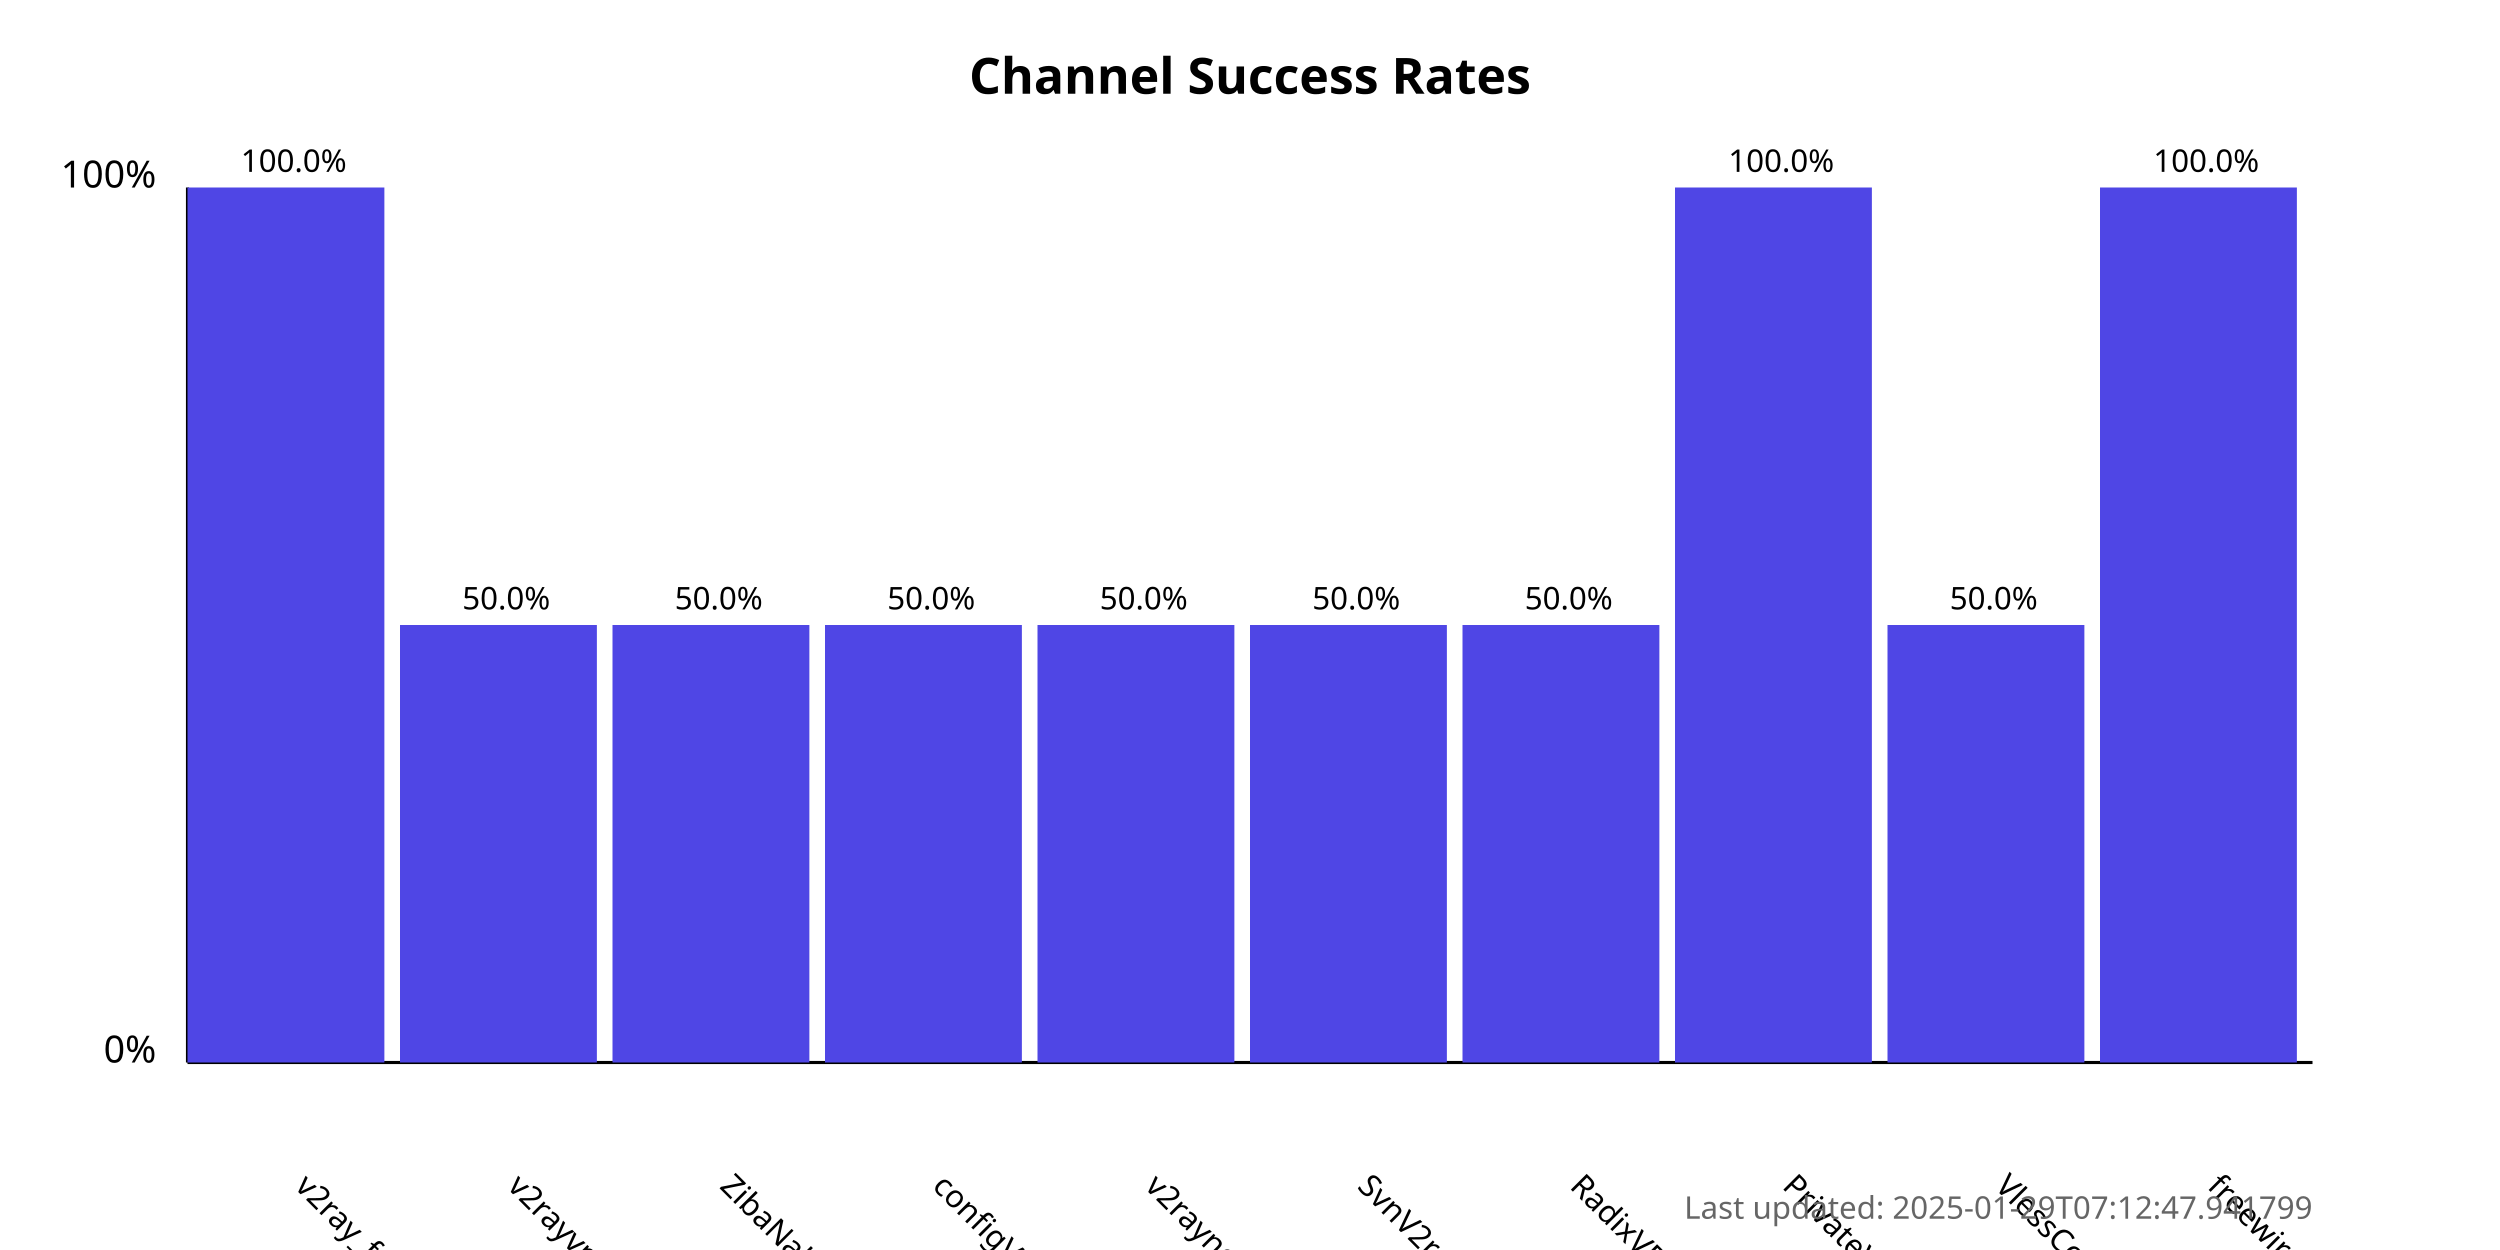
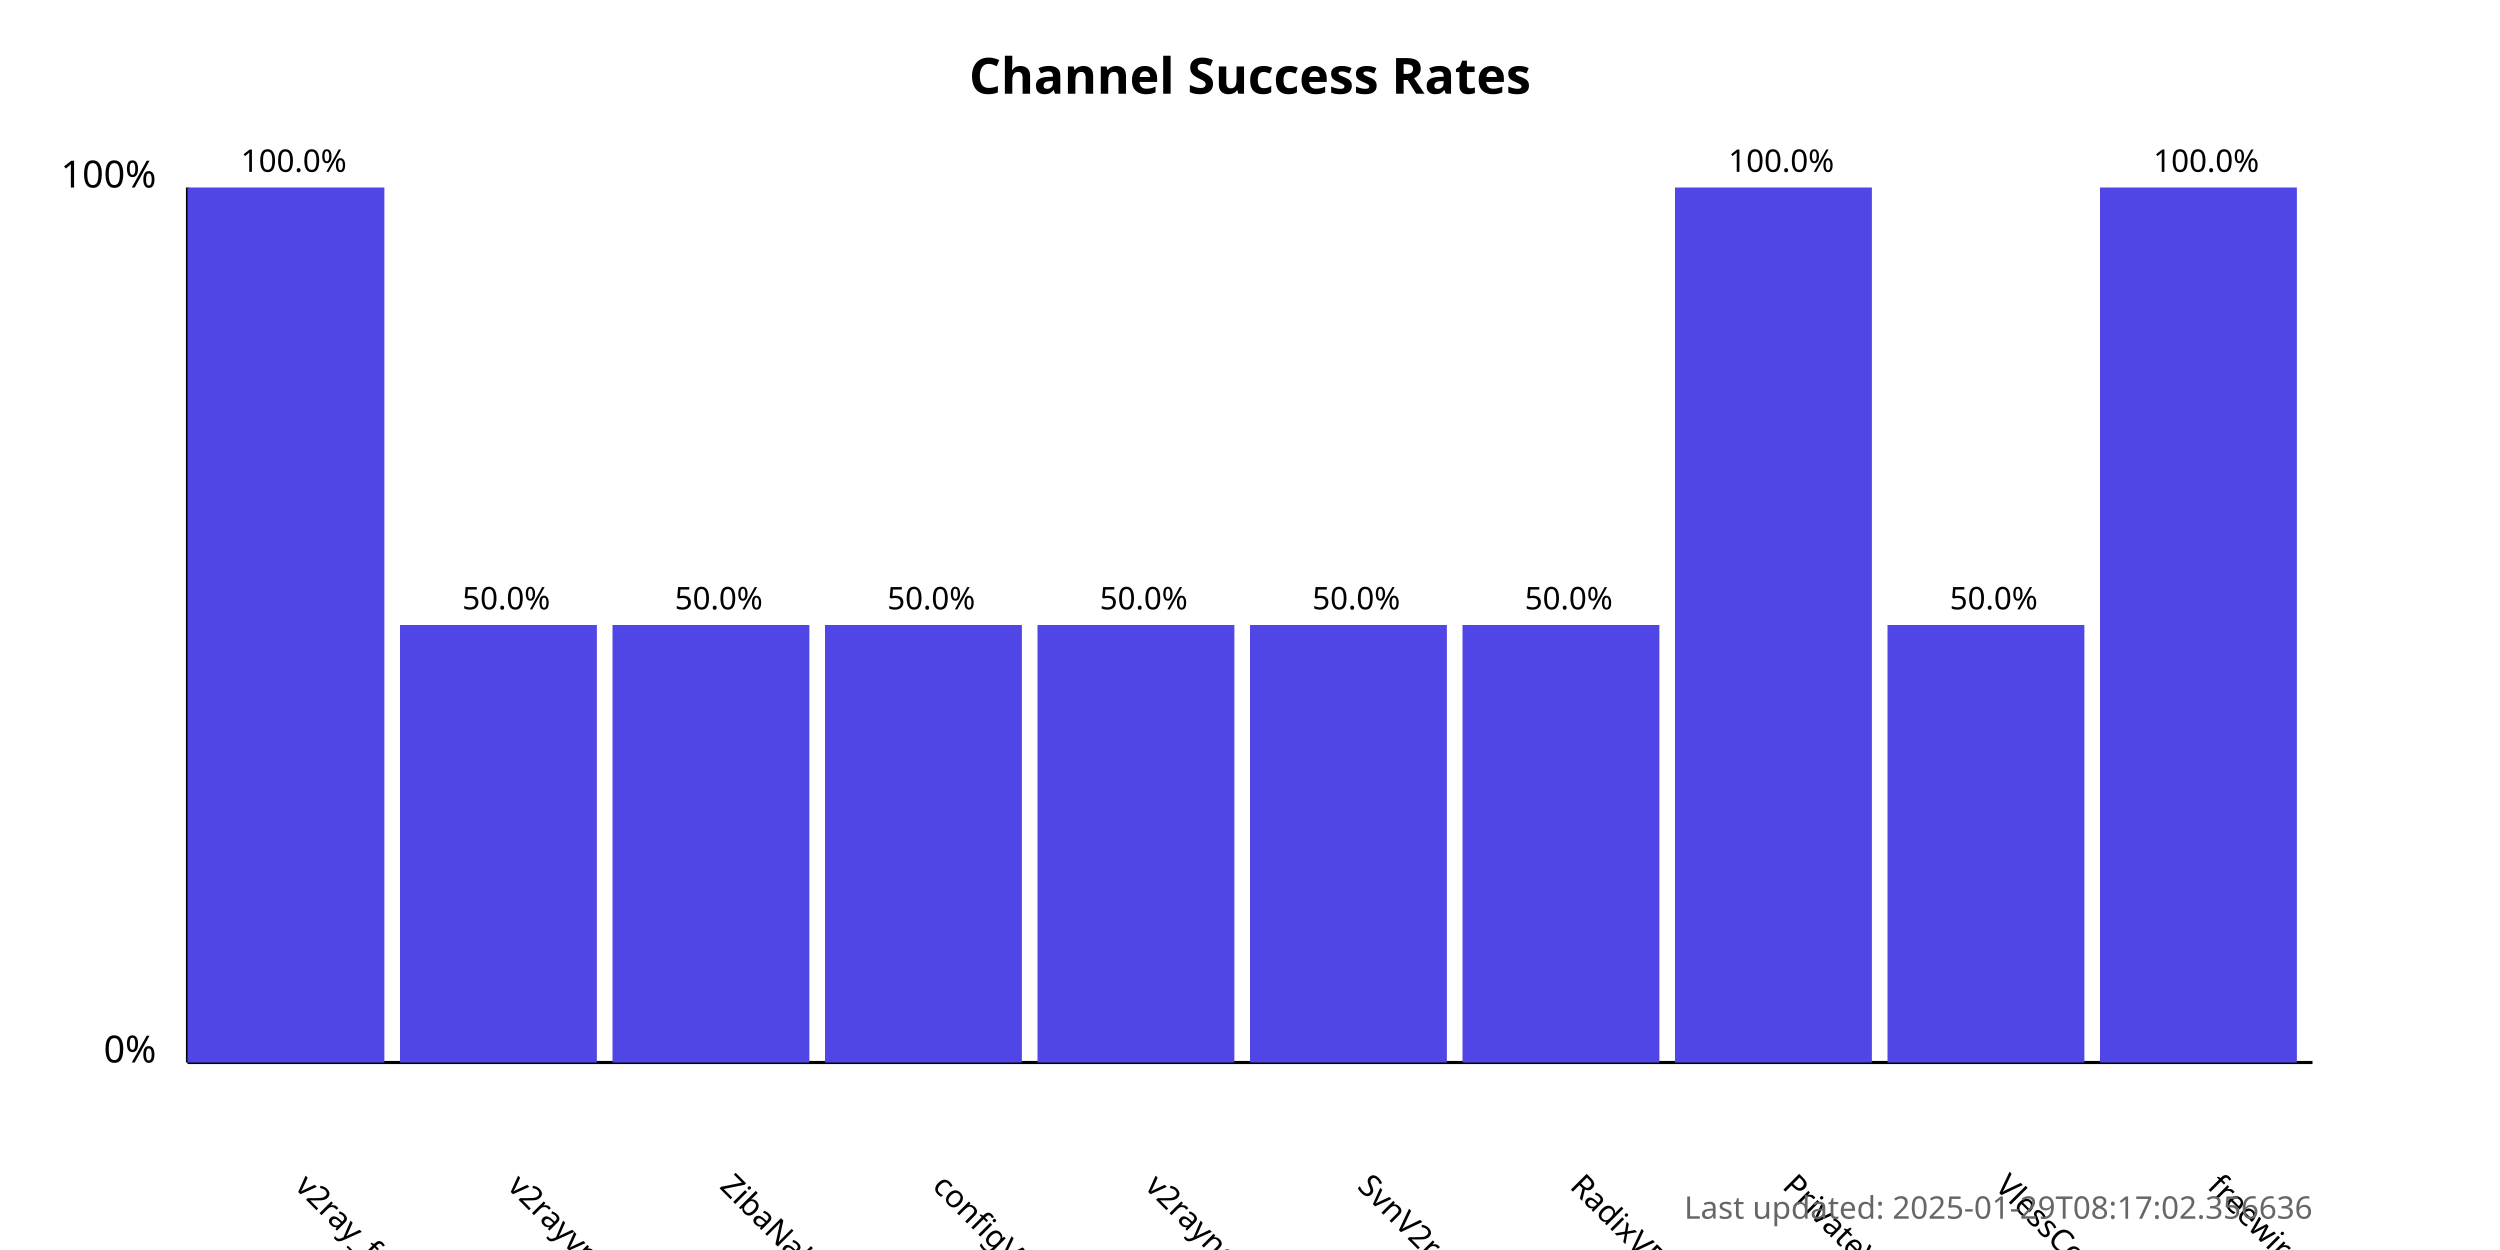
<svg xmlns="http://www.w3.org/2000/svg" width="800" height="400">
  <style>
            .chart-title { font: bold 16px sans-serif; }
            .axis-label { font: 12px sans-serif; }
            .tick-label { font: 10px sans-serif; }
            .bar { fill: #4f46e5; }
            .bar:hover { fill: #6366f1; }
            .timestamp { font: 10px sans-serif; fill: #666; }
        </style>
  <text x="400.0" y="30" text-anchor="middle" class="chart-title">
            Channel Success Rates
        </text>
  <line x1="60" y1="340" x2="60" y2="60" stroke="black" stroke-width="1" />
  <line x1="60" y1="340" x2="740" y2="340" stroke="black" stroke-width="1" />
  <text x="50" y="340" text-anchor="end" class="axis-label">0%</text>
  <text x="50" y="60" text-anchor="end" class="axis-label">100%</text>
  <g>
    <rect x="60" y="60.0" width="63.0" height="280.0" class="bar" />
    <text x="94.0" y="380" transform="rotate(45, 94.0, 380)" text-anchor="start" class="tick-label">
                v2ray_free_conf
            </text>
    <text x="94.0" y="55.0" text-anchor="middle" class="tick-label">
                100.0%
            </text>
  </g>
  <g>
    <rect x="128.0" y="200.0" width="63.0" height="140.0" class="bar" />
    <text x="162.0" y="380" transform="rotate(45, 162.0, 380)" text-anchor="start" class="tick-label">
                v2rayvpno
            </text>
    <text x="162.0" y="195.0" text-anchor="middle" class="tick-label">
                50.0%
            </text>
  </g>
  <g>
    <rect x="196.0" y="200.0" width="63.0" height="140.0" class="bar" />
    <text x="230.0" y="380" transform="rotate(45, 230.0, 380)" text-anchor="start" class="tick-label">
                ZibaNabz
            </text>
    <text x="230.0" y="195.0" text-anchor="middle" class="tick-label">
                50.0%
            </text>
  </g>
  <g>
    <rect x="264.0" y="200.0" width="63.0" height="140.0" class="bar" />
    <text x="298.0" y="380" transform="rotate(45, 298.0, 380)" text-anchor="start" class="tick-label">
                configV2rayForFree
            </text>
    <text x="298.0" y="195.0" text-anchor="middle" class="tick-label">
                50.0%
            </text>
  </g>
  <g>
    <rect x="332.0" y="200.0" width="63.0" height="140.0" class="bar" />
    <text x="366.0" y="380" transform="rotate(45, 366.0, 380)" text-anchor="start" class="tick-label">
                v2rayngvpn
            </text>
    <text x="366.0" y="195.0" text-anchor="middle" class="tick-label">
                50.0%
            </text>
  </g>
  <g>
    <rect x="400.0" y="200.0" width="63.0" height="140.0" class="bar" />
    <text x="434.0" y="380" transform="rotate(45, 434.0, 380)" text-anchor="start" class="tick-label">
                SvnV2ray
            </text>
    <text x="434.0" y="195.0" text-anchor="middle" class="tick-label">
                50.0%
            </text>
  </g>
  <g>
    <rect x="468.0" y="200.0" width="63.0" height="140.0" class="bar" />
    <text x="502.0" y="380" transform="rotate(45, 502.0, 380)" text-anchor="start" class="tick-label">
                RadixVPN
            </text>
    <text x="502.0" y="195.0" text-anchor="middle" class="tick-label">
                50.0%
            </text>
  </g>
  <g>
    <rect x="536.0" y="60.0" width="63.0" height="280.0" class="bar" />
    <text x="570.0" y="380" transform="rotate(45, 570.0, 380)" text-anchor="start" class="tick-label">
                PrivateVPNs
            </text>
    <text x="570.0" y="55.0" text-anchor="middle" class="tick-label">
                100.0%
            </text>
  </g>
  <g>
    <rect x="604.0" y="200.0" width="63.0" height="140.0" class="bar" />
    <text x="638.0" y="380" transform="rotate(45, 638.0, 380)" text-anchor="start" class="tick-label">
                VlessConfig
            </text>
    <text x="638.0" y="195.0" text-anchor="middle" class="tick-label">
                50.0%
            </text>
  </g>
  <g>
    <rect x="672.0" y="60.0" width="63.0" height="280.0" class="bar" />
    <text x="706.0" y="380" transform="rotate(45, 706.0, 380)" text-anchor="start" class="tick-label">
                freewireguard
            </text>
    <text x="706.0" y="55.0" text-anchor="middle" class="tick-label">
                100.0%
            </text>
  </g>
  <text x="740" y="390" text-anchor="end" class="timestamp">
-             Last updated: 2025-01-29T07:12:47.941799
+             Last updated: 2025-01-29T08:17:02.356636
        </text>
</svg>
